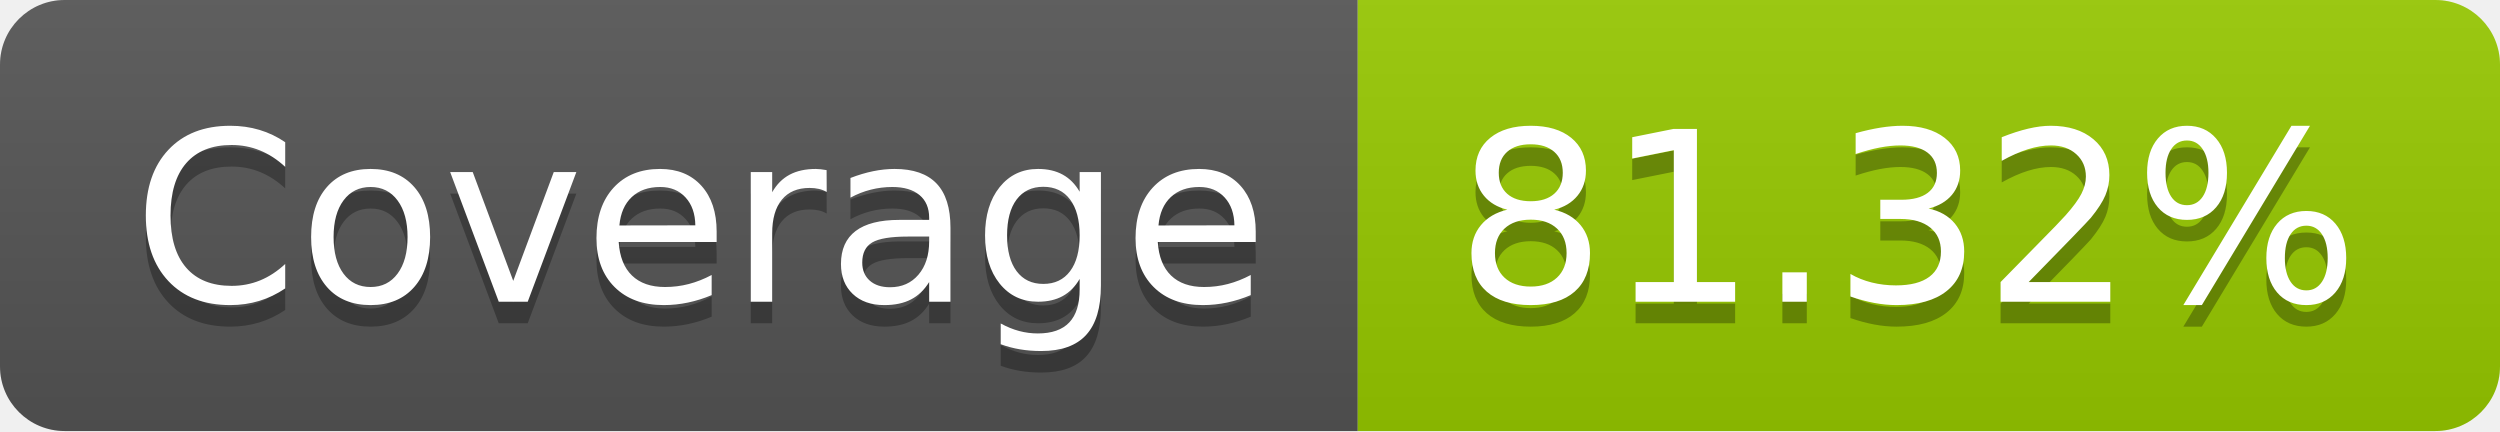
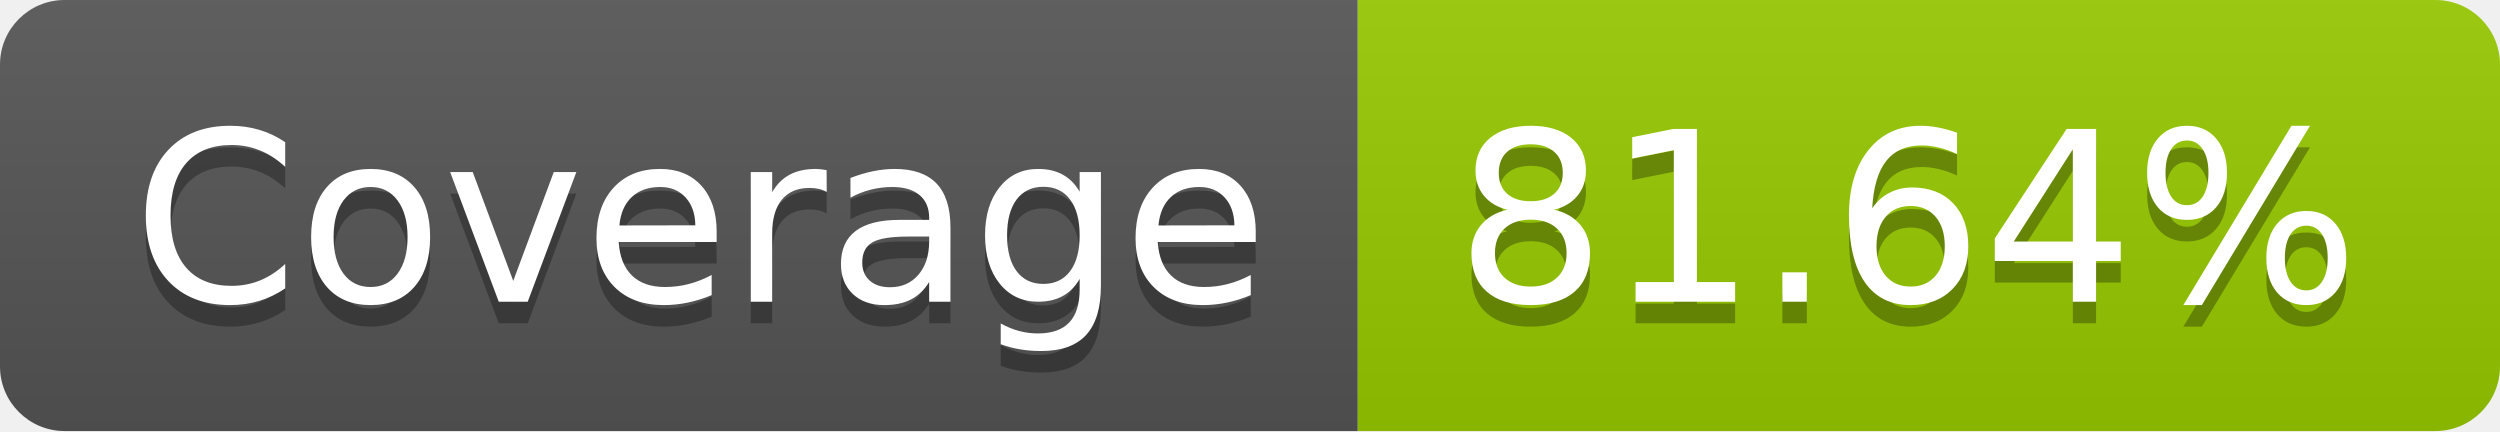
- <svg xmlns="http://www.w3.org/2000/svg" width="116" height="20" role="img" aria-label="Coverage: 81.32%">
+ <svg xmlns="http://www.w3.org/2000/svg" width="116" height="20" role="img" aria-label="Coverage: 81.64%">
  <linearGradient id="s" x2="0" y2="100%">
    <stop offset="0" stop-color="#bbb" stop-opacity=".1" />
    <stop offset="1" stop-opacity=".1" />
  </linearGradient>
  <clipPath id="r">
    <rect width="116" height="20" rx="3" fill="#fff" />
  </clipPath>
  <g clip-path="url(#r)">
    <rect width="63" height="20" fill="#555" />
    <rect x="63" width="53" height="20" fill="#97ca00" />
    <rect width="116" height="20" fill="url(#s)" />
  </g>
  <g fill="#fff" text-anchor="middle" font-family="Verdana,Geneva,DejaVu Sans,sans-serif" text-rendering="geometricPrecision" font-size="110">
    <text aria-hidden="true" x="325" y="150" fill="#010101" fill-opacity=".3" transform="scale(.1)" textLength="530">Coverage</text>
    <text x="325" y="140" transform="scale(.1)" fill="#fff" textLength="530">Coverage</text>
-     <text aria-hidden="true" x="885" y="150" fill="#010101" fill-opacity=".3" transform="scale(.1)" textLength="430">81.32%</text>
-     <text x="885" y="140" transform="scale(.1)" fill="#fff" textLength="430">81.32%</text>
+     <text aria-hidden="true" x="885" y="150" fill="#010101" fill-opacity=".3" transform="scale(.1)" textLength="430">81.64%</text>
+     <text x="885" y="140" transform="scale(.1)" fill="#fff" textLength="430">81.64%</text>
  </g>
</svg>
